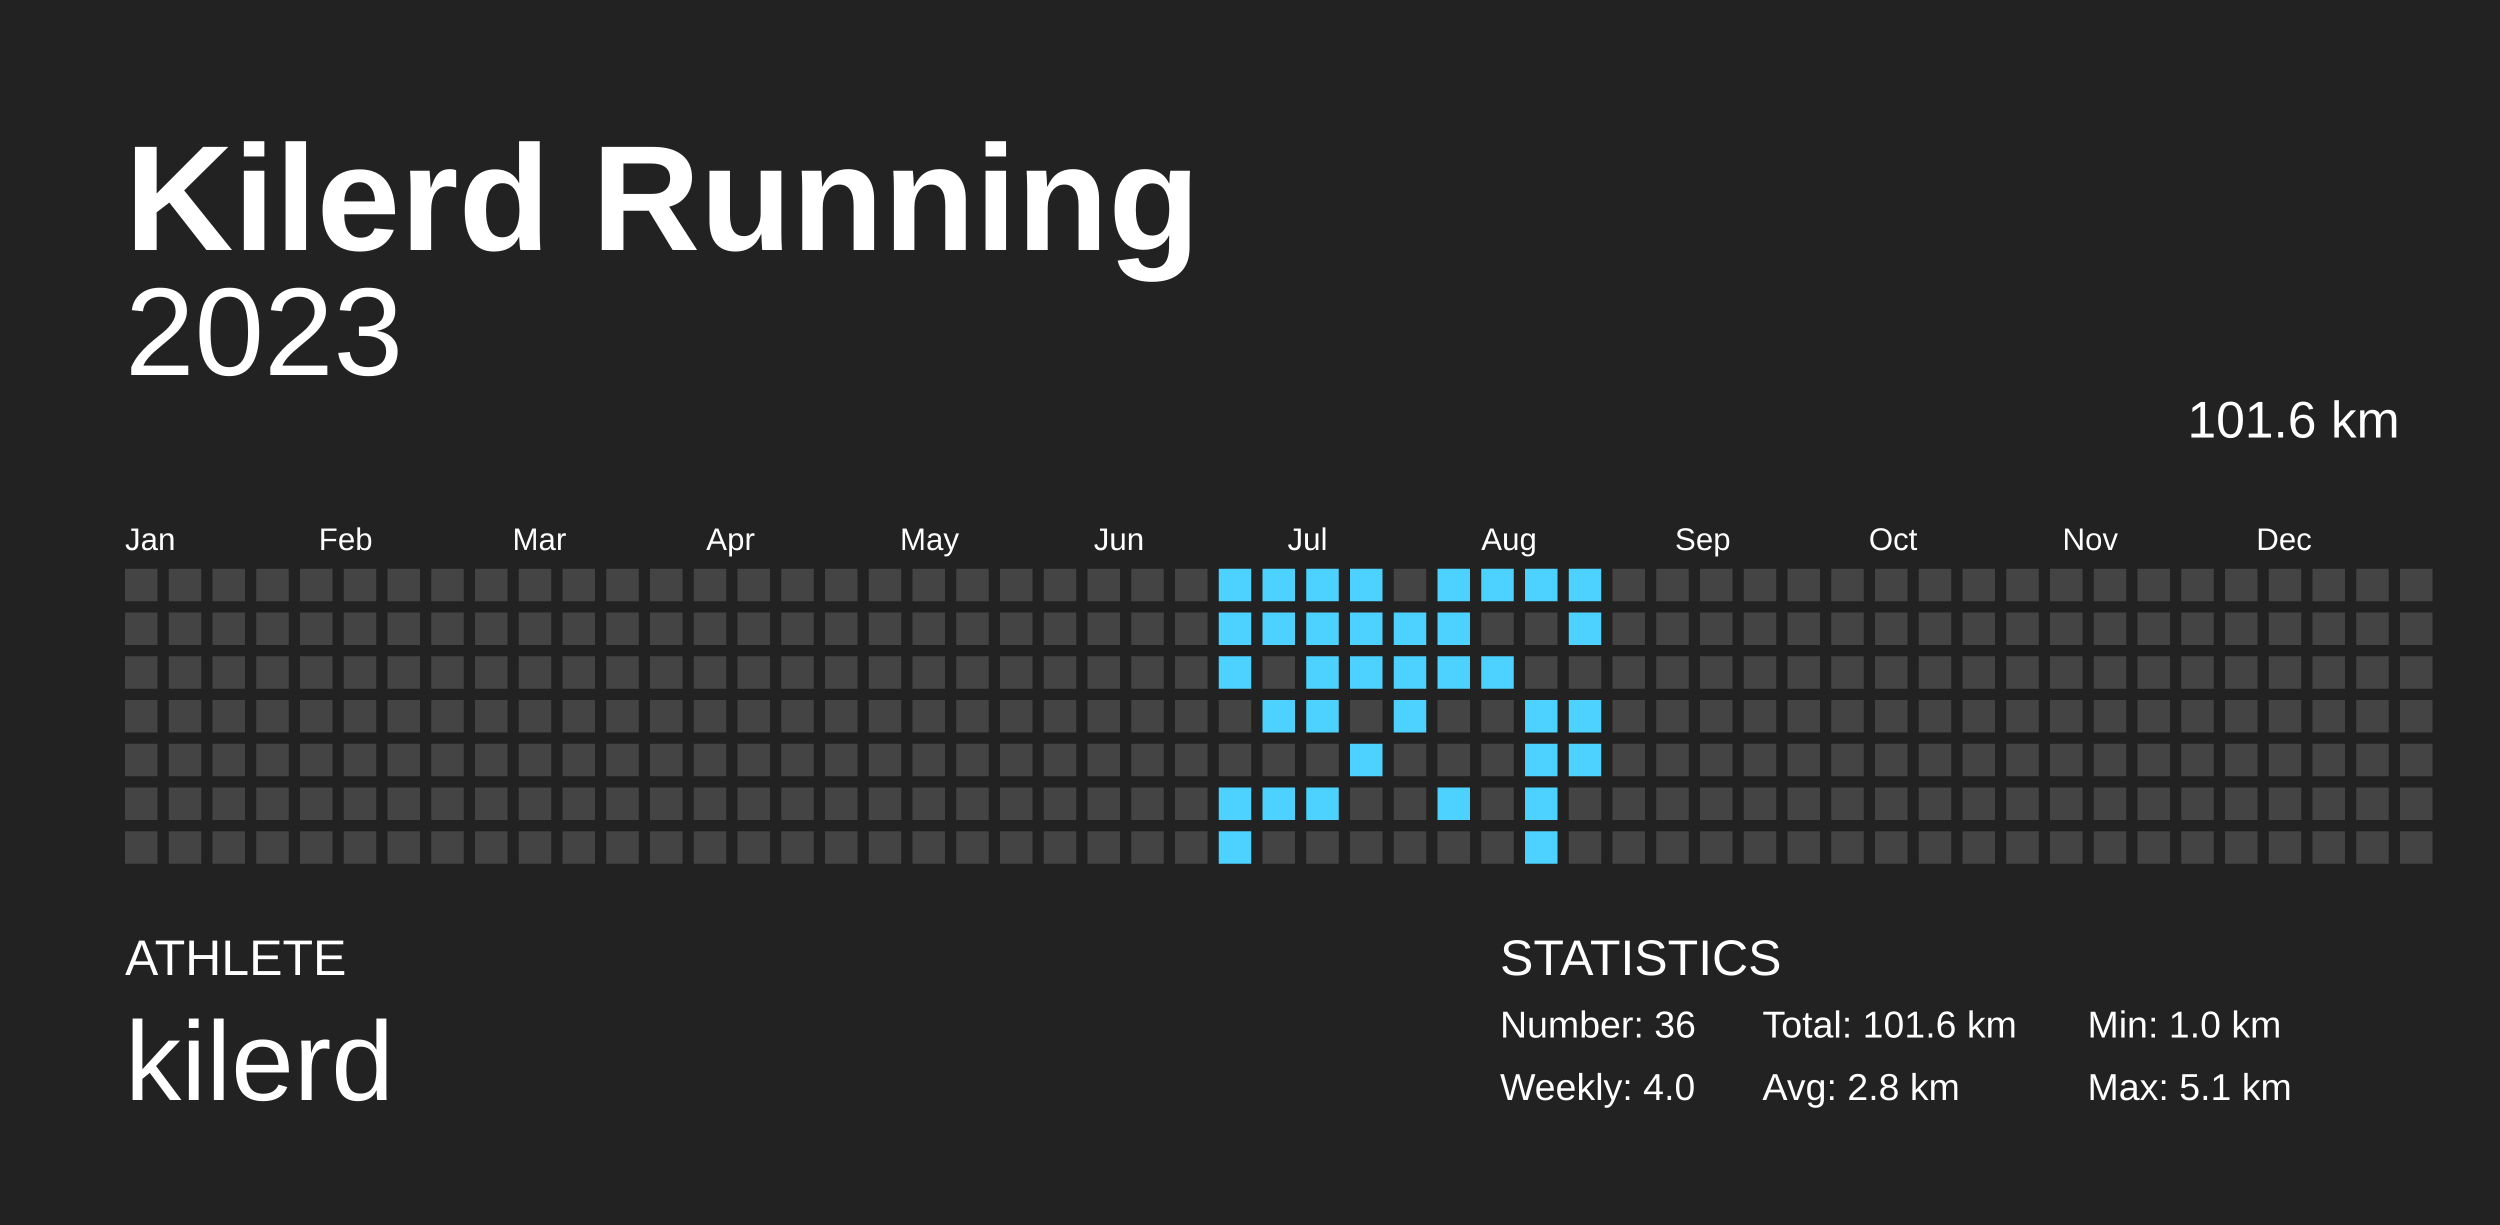
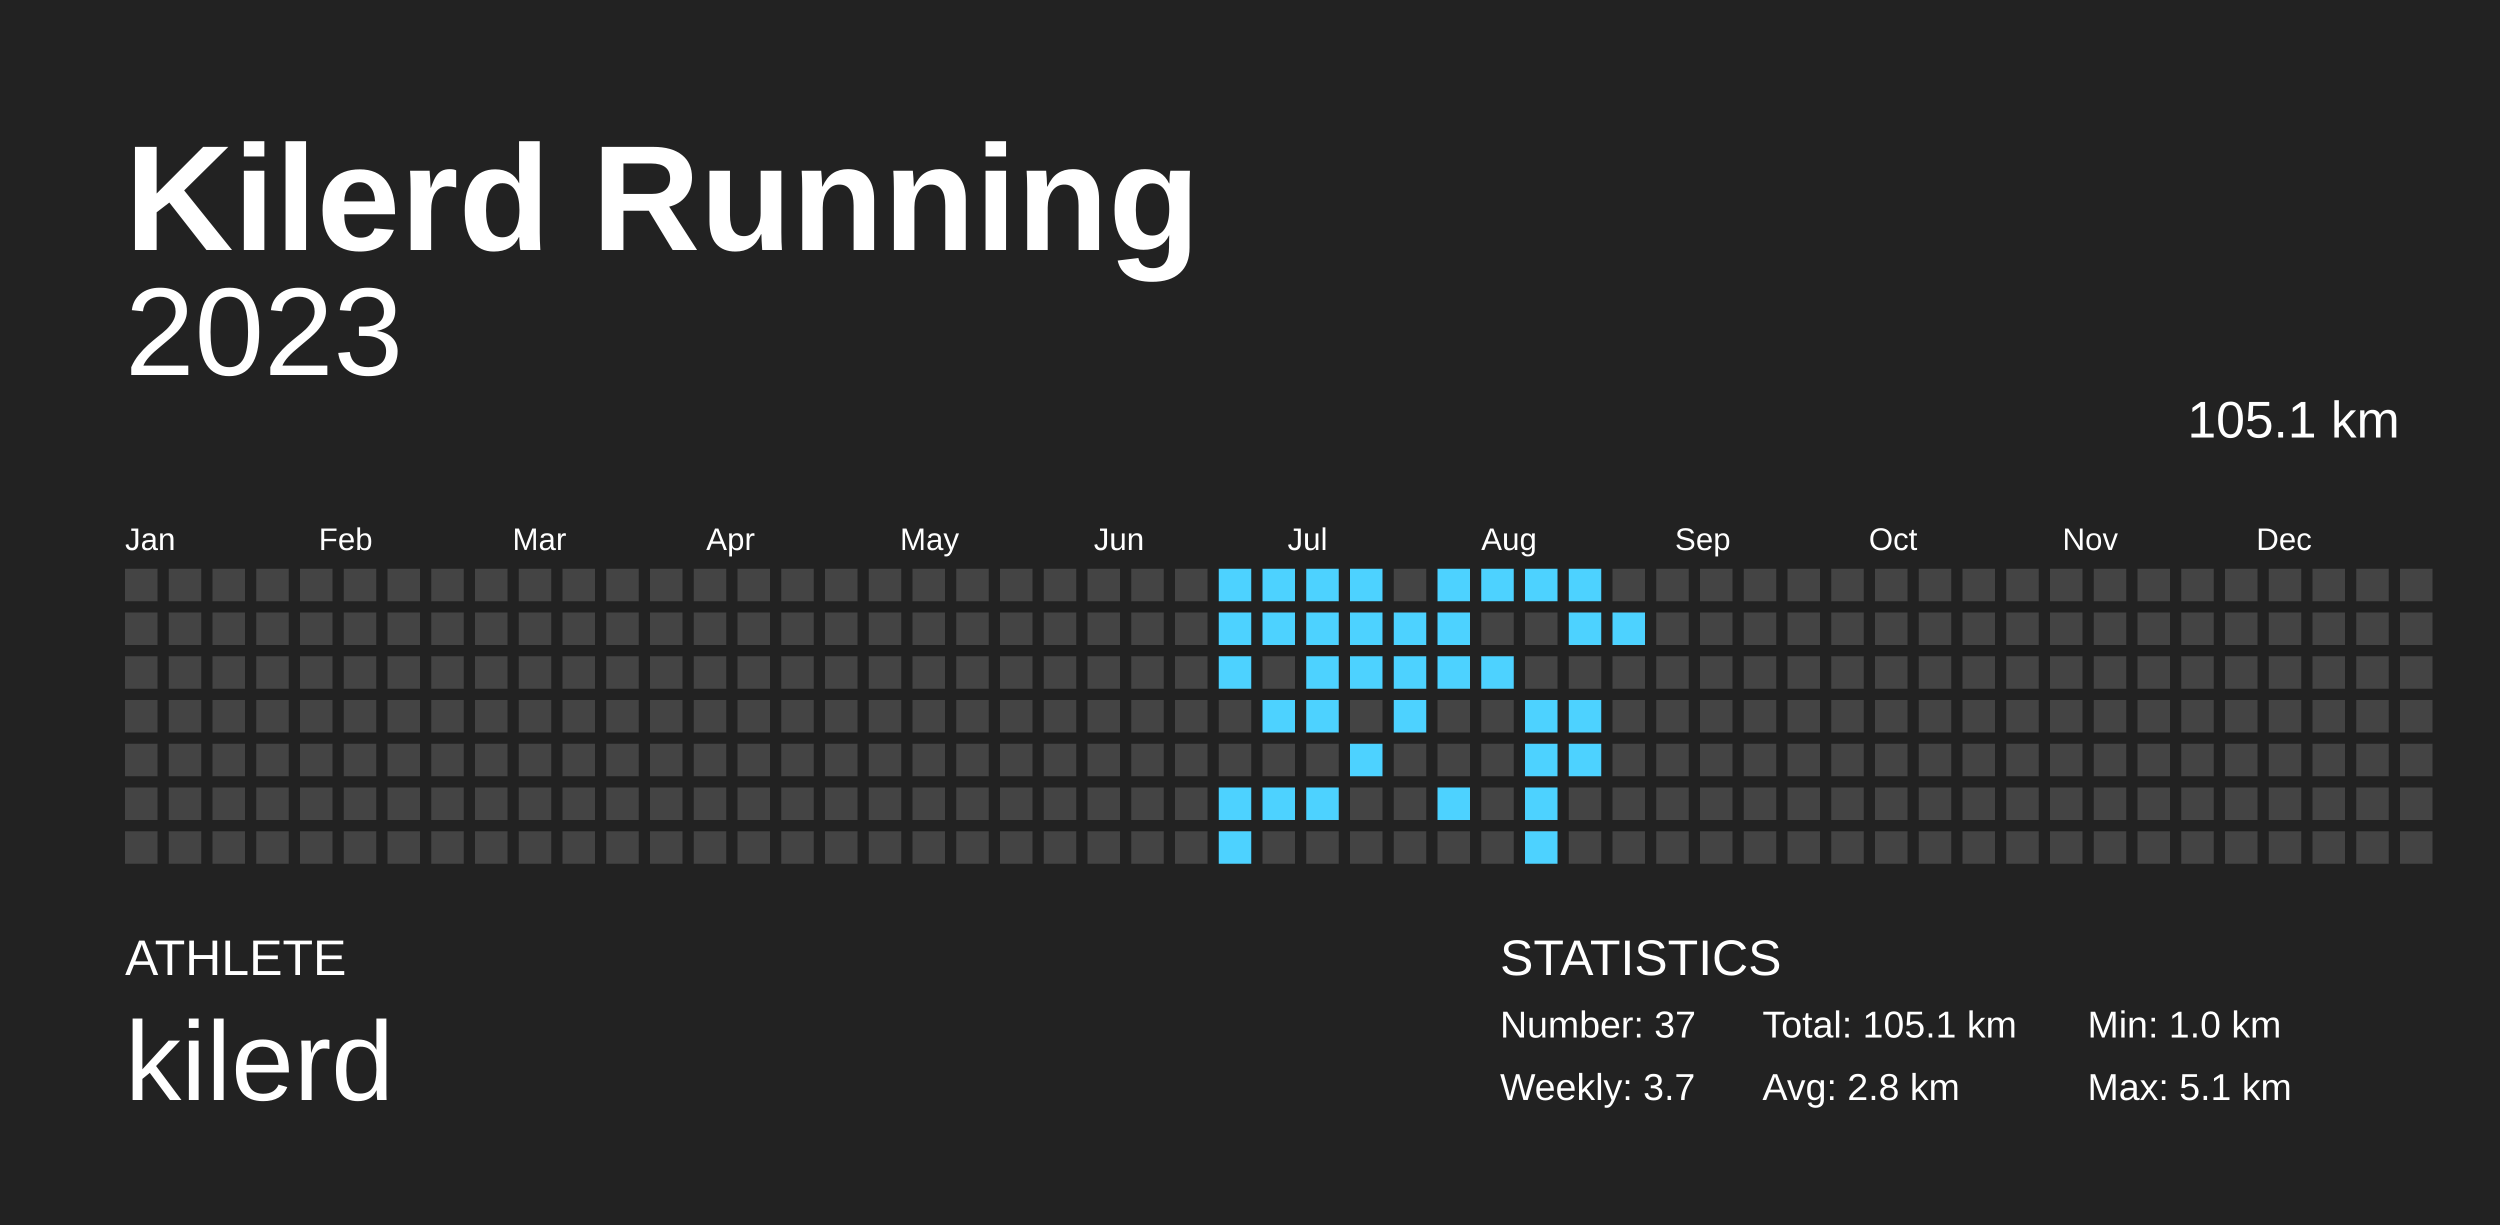
<svg xmlns="http://www.w3.org/2000/svg" baseProfile="full" height="98mm" version="1.1" viewBox="0,0,200,98" width="200mm">
  <defs />
  <rect fill="#222222" height="98" width="200" x="0" y="0" />
  <text fill="#FFFFFF" style="font-size:12px; font-family:Arial; font-weight:bold;" x="10" y="20">Kilerd Running</text>
  <text fill="#FFFFFF" style="font-size:4px; font-family:Arial" x="10" y="78">ATHLETE</text>
  <text fill="#FFFFFF" style="font-size:9px; font-family:Arial" x="10" y="88">kilerd</text>
  <text fill="#FFFFFF" style="font-size:4px; font-family:Arial" x="120" y="78">STATISTICS</text>
-   <text fill="#FFFFFF" style="font-size:3px; font-family:Arial" x="120" y="83">Number: 36</text>
-   <text fill="#FFFFFF" style="font-size:3px; font-family:Arial" x="120" y="88">Weekly: 4.0</text>
-   <text fill="#FFFFFF" style="font-size:3px; font-family:Arial" x="141" y="83">Total: 101.6 km</text>
+   <text fill="#FFFFFF" style="font-size:3px; font-family:Arial" x="120" y="83">Number: 37</text>
+   <text fill="#FFFFFF" style="font-size:3px; font-family:Arial" x="120" y="88">Weekly: 3.7</text>
+   <text fill="#FFFFFF" style="font-size:3px; font-family:Arial" x="141" y="83">Total: 105.1 km</text>
  <text fill="#FFFFFF" style="font-size:3px; font-family:Arial" x="141" y="88">Avg: 2.8 km</text>
  <text fill="#FFFFFF" style="font-size:3px; font-family:Arial" x="167" y="83">Min: 1.0 km</text>
  <text fill="#FFFFFF" style="font-size:3px; font-family:Arial" x="167" y="88">Max: 5.1 km</text>
  <text alignment-baseline="hanging" fill="#FFFFFF" style="font-size:10.0px; font-family:Arial;" x="10" y="30">2023</text>
-   <text alignment-baseline="hanging" fill="#FFFFFF" style="font-size:4.125px; font-family:Arial;" x="175" y="35">101.6 km</text>
+   <text alignment-baseline="hanging" fill="#FFFFFF" style="font-size:4.125px; font-family:Arial;" x="175" y="35">105.1 km</text>
  <text fill="#FFFFFF" style="font-size:2.5px; font-family:Arial" x="10.0" y="44">Jan</text>
  <text fill="#FFFFFF" style="font-size:2.5px; font-family:Arial" x="25.5" y="44">Feb</text>
  <text fill="#FFFFFF" style="font-size:2.5px; font-family:Arial" x="41.0" y="44">Mar</text>
  <text fill="#FFFFFF" style="font-size:2.5px; font-family:Arial" x="56.5" y="44">Apr</text>
  <text fill="#FFFFFF" style="font-size:2.5px; font-family:Arial" x="72.0" y="44">May</text>
  <text fill="#FFFFFF" style="font-size:2.5px; font-family:Arial" x="87.5" y="44">Jun</text>
  <text fill="#FFFFFF" style="font-size:2.5px; font-family:Arial" x="103.0" y="44">Jul</text>
  <text fill="#FFFFFF" style="font-size:2.5px; font-family:Arial" x="118.5" y="44">Aug</text>
  <text fill="#FFFFFF" style="font-size:2.5px; font-family:Arial" x="134.0" y="44">Sep</text>
  <text fill="#FFFFFF" style="font-size:2.5px; font-family:Arial" x="149.5" y="44">Oct</text>
  <text fill="#FFFFFF" style="font-size:2.5px; font-family:Arial" x="165.0" y="44">Nov</text>
  <text fill="#FFFFFF" style="font-size:2.5px; font-family:Arial" x="180.5" y="44">Dec</text>
  <rect fill="#444444" height="2.6" width="2.6" x="10.0" y="45.5" />
  <rect fill="#444444" height="2.6" width="2.6" x="10.0" y="49.0" />
  <rect fill="#444444" height="2.6" width="2.6" x="10.0" y="52.5" />
  <rect fill="#444444" height="2.6" width="2.6" x="10.0" y="56.0" />
  <rect fill="#444444" height="2.6" width="2.6" x="10.0" y="59.5" />
  <rect fill="#444444" height="2.6" width="2.6" x="10.0" y="63.0" />
  <rect fill="#444444" height="2.6" width="2.6" x="10.0" y="66.5" />
  <rect fill="#444444" height="2.6" width="2.6" x="13.5" y="45.5" />
  <rect fill="#444444" height="2.6" width="2.6" x="13.5" y="49.0" />
  <rect fill="#444444" height="2.6" width="2.6" x="13.5" y="52.5" />
  <rect fill="#444444" height="2.6" width="2.6" x="13.5" y="56.0" />
  <rect fill="#444444" height="2.6" width="2.6" x="13.5" y="59.5" />
  <rect fill="#444444" height="2.6" width="2.6" x="13.5" y="63.0" />
  <rect fill="#444444" height="2.6" width="2.6" x="13.5" y="66.5" />
  <rect fill="#444444" height="2.6" width="2.6" x="17.0" y="45.5" />
  <rect fill="#444444" height="2.6" width="2.6" x="17.0" y="49.0" />
  <rect fill="#444444" height="2.6" width="2.6" x="17.0" y="52.5" />
  <rect fill="#444444" height="2.6" width="2.6" x="17.0" y="56.0" />
  <rect fill="#444444" height="2.6" width="2.6" x="17.0" y="59.5" />
  <rect fill="#444444" height="2.6" width="2.6" x="17.0" y="63.0" />
  <rect fill="#444444" height="2.6" width="2.6" x="17.0" y="66.5" />
  <rect fill="#444444" height="2.6" width="2.6" x="20.5" y="45.5" />
  <rect fill="#444444" height="2.6" width="2.6" x="20.5" y="49.0" />
  <rect fill="#444444" height="2.6" width="2.6" x="20.5" y="52.5" />
  <rect fill="#444444" height="2.6" width="2.6" x="20.5" y="56.0" />
  <rect fill="#444444" height="2.6" width="2.6" x="20.5" y="59.5" />
  <rect fill="#444444" height="2.6" width="2.6" x="20.5" y="63.0" />
  <rect fill="#444444" height="2.6" width="2.6" x="20.5" y="66.5" />
  <rect fill="#444444" height="2.6" width="2.6" x="24.0" y="45.5" />
  <rect fill="#444444" height="2.6" width="2.6" x="24.0" y="49.0" />
  <rect fill="#444444" height="2.6" width="2.6" x="24.0" y="52.5" />
  <rect fill="#444444" height="2.6" width="2.6" x="24.0" y="56.0" />
  <rect fill="#444444" height="2.6" width="2.6" x="24.0" y="59.5" />
  <rect fill="#444444" height="2.6" width="2.6" x="24.0" y="63.0" />
  <rect fill="#444444" height="2.6" width="2.6" x="24.0" y="66.5" />
  <rect fill="#444444" height="2.6" width="2.6" x="27.5" y="45.5" />
  <rect fill="#444444" height="2.6" width="2.6" x="27.5" y="49.0" />
  <rect fill="#444444" height="2.6" width="2.6" x="27.5" y="52.5" />
  <rect fill="#444444" height="2.6" width="2.6" x="27.5" y="56.0" />
  <rect fill="#444444" height="2.6" width="2.6" x="27.5" y="59.5" />
  <rect fill="#444444" height="2.6" width="2.6" x="27.5" y="63.0" />
  <rect fill="#444444" height="2.6" width="2.6" x="27.5" y="66.5" />
  <rect fill="#444444" height="2.6" width="2.6" x="31.0" y="45.5" />
  <rect fill="#444444" height="2.6" width="2.6" x="31.0" y="49.0" />
  <rect fill="#444444" height="2.6" width="2.6" x="31.0" y="52.5" />
  <rect fill="#444444" height="2.6" width="2.6" x="31.0" y="56.0" />
  <rect fill="#444444" height="2.6" width="2.6" x="31.0" y="59.5" />
  <rect fill="#444444" height="2.6" width="2.6" x="31.0" y="63.0" />
  <rect fill="#444444" height="2.6" width="2.6" x="31.0" y="66.5" />
  <rect fill="#444444" height="2.6" width="2.6" x="34.5" y="45.5" />
  <rect fill="#444444" height="2.6" width="2.6" x="34.5" y="49.0" />
  <rect fill="#444444" height="2.6" width="2.6" x="34.5" y="52.5" />
  <rect fill="#444444" height="2.6" width="2.6" x="34.5" y="56.0" />
  <rect fill="#444444" height="2.6" width="2.6" x="34.5" y="59.5" />
  <rect fill="#444444" height="2.6" width="2.6" x="34.5" y="63.0" />
  <rect fill="#444444" height="2.6" width="2.6" x="34.5" y="66.5" />
  <rect fill="#444444" height="2.6" width="2.6" x="38.0" y="45.5" />
  <rect fill="#444444" height="2.6" width="2.6" x="38.0" y="49.0" />
  <rect fill="#444444" height="2.6" width="2.6" x="38.0" y="52.5" />
  <rect fill="#444444" height="2.6" width="2.6" x="38.0" y="56.0" />
  <rect fill="#444444" height="2.6" width="2.6" x="38.0" y="59.5" />
  <rect fill="#444444" height="2.6" width="2.6" x="38.0" y="63.0" />
  <rect fill="#444444" height="2.6" width="2.6" x="38.0" y="66.5" />
  <rect fill="#444444" height="2.6" width="2.6" x="41.5" y="45.5" />
  <rect fill="#444444" height="2.6" width="2.6" x="41.5" y="49.0" />
  <rect fill="#444444" height="2.6" width="2.6" x="41.5" y="52.5" />
  <rect fill="#444444" height="2.6" width="2.6" x="41.5" y="56.0" />
  <rect fill="#444444" height="2.6" width="2.6" x="41.5" y="59.5" />
  <rect fill="#444444" height="2.6" width="2.6" x="41.5" y="63.0" />
  <rect fill="#444444" height="2.6" width="2.6" x="41.5" y="66.5" />
  <rect fill="#444444" height="2.6" width="2.6" x="45.0" y="45.5" />
  <rect fill="#444444" height="2.6" width="2.6" x="45.0" y="49.0" />
  <rect fill="#444444" height="2.6" width="2.6" x="45.0" y="52.5" />
  <rect fill="#444444" height="2.6" width="2.6" x="45.0" y="56.0" />
  <rect fill="#444444" height="2.6" width="2.6" x="45.0" y="59.5" />
  <rect fill="#444444" height="2.6" width="2.6" x="45.0" y="63.0" />
  <rect fill="#444444" height="2.6" width="2.6" x="45.0" y="66.5" />
  <rect fill="#444444" height="2.6" width="2.6" x="48.5" y="45.5" />
  <rect fill="#444444" height="2.6" width="2.6" x="48.5" y="49.0" />
  <rect fill="#444444" height="2.6" width="2.6" x="48.5" y="52.5" />
  <rect fill="#444444" height="2.6" width="2.6" x="48.5" y="56.0" />
  <rect fill="#444444" height="2.6" width="2.6" x="48.5" y="59.5" />
  <rect fill="#444444" height="2.6" width="2.6" x="48.5" y="63.0" />
  <rect fill="#444444" height="2.6" width="2.6" x="48.5" y="66.5" />
  <rect fill="#444444" height="2.6" width="2.6" x="52.0" y="45.5" />
  <rect fill="#444444" height="2.6" width="2.6" x="52.0" y="49.0" />
  <rect fill="#444444" height="2.6" width="2.6" x="52.0" y="52.5" />
  <rect fill="#444444" height="2.6" width="2.6" x="52.0" y="56.0" />
  <rect fill="#444444" height="2.6" width="2.6" x="52.0" y="59.5" />
  <rect fill="#444444" height="2.6" width="2.6" x="52.0" y="63.0" />
  <rect fill="#444444" height="2.6" width="2.6" x="52.0" y="66.5" />
  <rect fill="#444444" height="2.6" width="2.6" x="55.5" y="45.5" />
  <rect fill="#444444" height="2.6" width="2.6" x="55.5" y="49.0" />
  <rect fill="#444444" height="2.6" width="2.6" x="55.5" y="52.5" />
  <rect fill="#444444" height="2.6" width="2.6" x="55.5" y="56.0" />
  <rect fill="#444444" height="2.6" width="2.6" x="55.5" y="59.5" />
  <rect fill="#444444" height="2.6" width="2.6" x="55.5" y="63.0" />
  <rect fill="#444444" height="2.6" width="2.6" x="55.5" y="66.5" />
  <rect fill="#444444" height="2.6" width="2.6" x="59.0" y="45.5" />
  <rect fill="#444444" height="2.6" width="2.6" x="59.0" y="49.0" />
  <rect fill="#444444" height="2.6" width="2.6" x="59.0" y="52.5" />
  <rect fill="#444444" height="2.6" width="2.6" x="59.0" y="56.0" />
  <rect fill="#444444" height="2.6" width="2.6" x="59.0" y="59.5" />
  <rect fill="#444444" height="2.6" width="2.6" x="59.0" y="63.0" />
  <rect fill="#444444" height="2.6" width="2.6" x="59.0" y="66.5" />
  <rect fill="#444444" height="2.6" width="2.6" x="62.5" y="45.5" />
  <rect fill="#444444" height="2.6" width="2.6" x="62.5" y="49.0" />
  <rect fill="#444444" height="2.6" width="2.6" x="62.5" y="52.5" />
  <rect fill="#444444" height="2.6" width="2.6" x="62.5" y="56.0" />
  <rect fill="#444444" height="2.6" width="2.6" x="62.5" y="59.5" />
  <rect fill="#444444" height="2.6" width="2.6" x="62.5" y="63.0" />
  <rect fill="#444444" height="2.6" width="2.6" x="62.5" y="66.5" />
  <rect fill="#444444" height="2.6" width="2.6" x="66.0" y="45.5" />
  <rect fill="#444444" height="2.6" width="2.6" x="66.0" y="49.0" />
  <rect fill="#444444" height="2.6" width="2.6" x="66.0" y="52.5" />
  <rect fill="#444444" height="2.6" width="2.6" x="66.0" y="56.0" />
  <rect fill="#444444" height="2.6" width="2.6" x="66.0" y="59.5" />
  <rect fill="#444444" height="2.6" width="2.6" x="66.0" y="63.0" />
  <rect fill="#444444" height="2.6" width="2.6" x="66.0" y="66.5" />
  <rect fill="#444444" height="2.6" width="2.6" x="69.5" y="45.5" />
  <rect fill="#444444" height="2.6" width="2.6" x="69.5" y="49.0" />
  <rect fill="#444444" height="2.6" width="2.6" x="69.5" y="52.5" />
  <rect fill="#444444" height="2.6" width="2.6" x="69.5" y="56.0" />
  <rect fill="#444444" height="2.6" width="2.6" x="69.5" y="59.5" />
  <rect fill="#444444" height="2.6" width="2.6" x="69.5" y="63.0" />
  <rect fill="#444444" height="2.6" width="2.6" x="69.5" y="66.5" />
  <rect fill="#444444" height="2.6" width="2.6" x="73.0" y="45.5" />
  <rect fill="#444444" height="2.6" width="2.6" x="73.0" y="49.0" />
  <rect fill="#444444" height="2.6" width="2.6" x="73.0" y="52.5" />
  <rect fill="#444444" height="2.6" width="2.6" x="73.0" y="56.0" />
  <rect fill="#444444" height="2.6" width="2.6" x="73.0" y="59.5" />
  <rect fill="#444444" height="2.6" width="2.6" x="73.0" y="63.0" />
  <rect fill="#444444" height="2.6" width="2.6" x="73.0" y="66.5" />
  <rect fill="#444444" height="2.6" width="2.6" x="76.5" y="45.5" />
  <rect fill="#444444" height="2.6" width="2.6" x="76.5" y="49.0" />
  <rect fill="#444444" height="2.6" width="2.6" x="76.5" y="52.5" />
  <rect fill="#444444" height="2.6" width="2.6" x="76.5" y="56.0" />
  <rect fill="#444444" height="2.6" width="2.6" x="76.5" y="59.5" />
  <rect fill="#444444" height="2.6" width="2.6" x="76.5" y="63.0" />
  <rect fill="#444444" height="2.6" width="2.6" x="76.5" y="66.5" />
  <rect fill="#444444" height="2.6" width="2.6" x="80.0" y="45.5" />
  <rect fill="#444444" height="2.6" width="2.6" x="80.0" y="49.0" />
  <rect fill="#444444" height="2.6" width="2.6" x="80.0" y="52.5" />
  <rect fill="#444444" height="2.6" width="2.6" x="80.0" y="56.0" />
  <rect fill="#444444" height="2.6" width="2.6" x="80.0" y="59.5" />
  <rect fill="#444444" height="2.6" width="2.6" x="80.0" y="63.0" />
  <rect fill="#444444" height="2.6" width="2.6" x="80.0" y="66.5" />
  <rect fill="#444444" height="2.6" width="2.6" x="83.5" y="45.5" />
  <rect fill="#444444" height="2.6" width="2.6" x="83.5" y="49.0" />
  <rect fill="#444444" height="2.6" width="2.6" x="83.5" y="52.5" />
  <rect fill="#444444" height="2.6" width="2.6" x="83.5" y="56.0" />
  <rect fill="#444444" height="2.6" width="2.6" x="83.5" y="59.5" />
  <rect fill="#444444" height="2.6" width="2.6" x="83.5" y="63.0" />
  <rect fill="#444444" height="2.6" width="2.6" x="83.5" y="66.5" />
  <rect fill="#444444" height="2.6" width="2.6" x="87.0" y="45.5" />
  <rect fill="#444444" height="2.6" width="2.6" x="87.0" y="49.0" />
  <rect fill="#444444" height="2.6" width="2.6" x="87.0" y="52.5" />
  <rect fill="#444444" height="2.6" width="2.6" x="87.0" y="56.0" />
  <rect fill="#444444" height="2.6" width="2.6" x="87.0" y="59.5" />
  <rect fill="#444444" height="2.6" width="2.6" x="87.0" y="63.0" />
  <rect fill="#444444" height="2.6" width="2.6" x="87.0" y="66.5" />
  <rect fill="#444444" height="2.6" width="2.6" x="90.5" y="45.5" />
  <rect fill="#444444" height="2.6" width="2.6" x="90.5" y="49.0" />
  <rect fill="#444444" height="2.6" width="2.6" x="90.5" y="52.5" />
  <rect fill="#444444" height="2.6" width="2.6" x="90.5" y="56.0" />
  <rect fill="#444444" height="2.6" width="2.6" x="90.5" y="59.5" />
  <rect fill="#444444" height="2.6" width="2.6" x="90.5" y="63.0" />
  <rect fill="#444444" height="2.6" width="2.6" x="90.5" y="66.5" />
  <rect fill="#444444" height="2.6" width="2.6" x="94.0" y="45.5" />
  <rect fill="#444444" height="2.6" width="2.6" x="94.0" y="49.0" />
  <rect fill="#444444" height="2.6" width="2.6" x="94.0" y="52.5" />
  <rect fill="#444444" height="2.6" width="2.6" x="94.0" y="56.0" />
  <rect fill="#444444" height="2.6" width="2.6" x="94.0" y="59.5" />
  <rect fill="#444444" height="2.6" width="2.6" x="94.0" y="63.0" />
  <rect fill="#444444" height="2.6" width="2.6" x="94.0" y="66.5" />
  <rect fill="#4dd2ff" height="2.6" width="2.6" x="97.5" y="45.5" />
  <rect fill="#4dd2ff" height="2.6" width="2.6" x="97.5" y="49.0" />
  <rect fill="#4dd2ff" height="2.6" width="2.6" x="97.5" y="52.5" />
  <rect fill="#444444" height="2.6" width="2.6" x="97.5" y="56.0" />
  <rect fill="#444444" height="2.6" width="2.6" x="97.5" y="59.5" />
  <rect fill="#4dd2ff" height="2.6" width="2.6" x="97.5" y="63.0" />
  <rect fill="#4dd2ff" height="2.6" width="2.6" x="97.5" y="66.5" />
  <rect fill="#4dd2ff" height="2.6" width="2.6" x="101.0" y="45.5" />
  <rect fill="#4dd2ff" height="2.6" width="2.6" x="101.0" y="49.0" />
  <rect fill="#444444" height="2.6" width="2.6" x="101.0" y="52.5" />
  <rect fill="#4dd2ff" height="2.6" width="2.6" x="101.0" y="56.0" />
  <rect fill="#444444" height="2.6" width="2.6" x="101.0" y="59.5" />
  <rect fill="#4dd2ff" height="2.6" width="2.6" x="101.0" y="63.0" />
  <rect fill="#444444" height="2.6" width="2.6" x="101.0" y="66.5" />
  <rect fill="#4dd2ff" height="2.6" width="2.6" x="104.5" y="45.5" />
  <rect fill="#4dd2ff" height="2.6" width="2.6" x="104.5" y="49.0" />
  <rect fill="#4dd2ff" height="2.6" width="2.6" x="104.5" y="52.5" />
  <rect fill="#4dd2ff" height="2.6" width="2.6" x="104.5" y="56.0" />
  <rect fill="#444444" height="2.6" width="2.6" x="104.5" y="59.5" />
  <rect fill="#4dd2ff" height="2.6" width="2.6" x="104.5" y="63.0" />
  <rect fill="#444444" height="2.6" width="2.6" x="104.5" y="66.5" />
  <rect fill="#4dd2ff" height="2.6" width="2.6" x="108.0" y="45.5" />
  <rect fill="#4dd2ff" height="2.6" width="2.6" x="108.0" y="49.0" />
  <rect fill="#4dd2ff" height="2.6" width="2.6" x="108.0" y="52.5" />
  <rect fill="#444444" height="2.6" width="2.6" x="108.0" y="56.0" />
  <rect fill="#4dd2ff" height="2.6" width="2.6" x="108.0" y="59.5" />
  <rect fill="#444444" height="2.6" width="2.6" x="108.0" y="63.0" />
  <rect fill="#444444" height="2.6" width="2.6" x="108.0" y="66.5" />
  <rect fill="#444444" height="2.6" width="2.6" x="111.5" y="45.5" />
  <rect fill="#4dd2ff" height="2.6" width="2.6" x="111.5" y="49.0" />
  <rect fill="#4dd2ff" height="2.6" width="2.6" x="111.5" y="52.5" />
  <rect fill="#4dd2ff" height="2.6" width="2.6" x="111.5" y="56.0" />
  <rect fill="#444444" height="2.6" width="2.6" x="111.5" y="59.5" />
  <rect fill="#444444" height="2.6" width="2.6" x="111.5" y="63.0" />
  <rect fill="#444444" height="2.6" width="2.6" x="111.5" y="66.5" />
  <rect fill="#4dd2ff" height="2.6" width="2.6" x="115.0" y="45.5" />
  <rect fill="#4dd2ff" height="2.6" width="2.6" x="115.0" y="49.0" />
  <rect fill="#4dd2ff" height="2.6" width="2.6" x="115.0" y="52.5" />
  <rect fill="#444444" height="2.6" width="2.6" x="115.0" y="56.0" />
  <rect fill="#444444" height="2.6" width="2.6" x="115.0" y="59.5" />
  <rect fill="#4dd2ff" height="2.6" width="2.6" x="115.0" y="63.0" />
  <rect fill="#444444" height="2.6" width="2.6" x="115.0" y="66.5" />
  <rect fill="#4dd2ff" height="2.6" width="2.6" x="118.5" y="45.5" />
  <rect fill="#444444" height="2.6" width="2.6" x="118.5" y="49.0" />
  <rect fill="#4dd2ff" height="2.6" width="2.6" x="118.5" y="52.5" />
  <rect fill="#444444" height="2.6" width="2.6" x="118.5" y="56.0" />
  <rect fill="#444444" height="2.6" width="2.6" x="118.5" y="59.5" />
  <rect fill="#444444" height="2.6" width="2.6" x="118.5" y="63.0" />
  <rect fill="#444444" height="2.6" width="2.6" x="118.5" y="66.5" />
  <rect fill="#4dd2ff" height="2.6" width="2.6" x="122.0" y="45.5" />
  <rect fill="#444444" height="2.6" width="2.6" x="122.0" y="49.0" />
  <rect fill="#444444" height="2.6" width="2.6" x="122.0" y="52.5" />
  <rect fill="#4dd2ff" height="2.6" width="2.6" x="122.0" y="56.0" />
  <rect fill="#4dd2ff" height="2.6" width="2.6" x="122.0" y="59.5" />
  <rect fill="#4dd2ff" height="2.6" width="2.6" x="122.0" y="63.0" />
  <rect fill="#4dd2ff" height="2.6" width="2.6" x="122.0" y="66.5" />
  <rect fill="#4dd2ff" height="2.6" width="2.6" x="125.5" y="45.5" />
  <rect fill="#4dd2ff" height="2.6" width="2.6" x="125.5" y="49.0" />
  <rect fill="#444444" height="2.6" width="2.6" x="125.5" y="52.5" />
  <rect fill="#4dd2ff" height="2.6" width="2.6" x="125.5" y="56.0" />
  <rect fill="#4dd2ff" height="2.6" width="2.6" x="125.5" y="59.5" />
  <rect fill="#444444" height="2.6" width="2.6" x="125.5" y="63.0" />
  <rect fill="#444444" height="2.6" width="2.6" x="125.5" y="66.5" />
  <rect fill="#444444" height="2.6" width="2.6" x="129.0" y="45.5" />
-   <rect fill="#444444" height="2.6" width="2.6" x="129.0" y="49.0" />
+   <rect fill="#4dd2ff" height="2.6" width="2.6" x="129.0" y="49.0" />
  <rect fill="#444444" height="2.6" width="2.6" x="129.0" y="52.5" />
  <rect fill="#444444" height="2.6" width="2.6" x="129.0" y="56.0" />
  <rect fill="#444444" height="2.6" width="2.6" x="129.0" y="59.5" />
  <rect fill="#444444" height="2.6" width="2.6" x="129.0" y="63.0" />
  <rect fill="#444444" height="2.6" width="2.6" x="129.0" y="66.5" />
  <rect fill="#444444" height="2.6" width="2.6" x="132.5" y="45.5" />
  <rect fill="#444444" height="2.6" width="2.6" x="132.5" y="49.0" />
  <rect fill="#444444" height="2.6" width="2.6" x="132.5" y="52.5" />
  <rect fill="#444444" height="2.6" width="2.6" x="132.5" y="56.0" />
  <rect fill="#444444" height="2.6" width="2.6" x="132.5" y="59.5" />
  <rect fill="#444444" height="2.6" width="2.6" x="132.5" y="63.0" />
  <rect fill="#444444" height="2.6" width="2.6" x="132.5" y="66.5" />
  <rect fill="#444444" height="2.6" width="2.6" x="136.0" y="45.5" />
  <rect fill="#444444" height="2.6" width="2.6" x="136.0" y="49.0" />
  <rect fill="#444444" height="2.6" width="2.6" x="136.0" y="52.5" />
  <rect fill="#444444" height="2.6" width="2.6" x="136.0" y="56.0" />
  <rect fill="#444444" height="2.6" width="2.6" x="136.0" y="59.5" />
  <rect fill="#444444" height="2.6" width="2.6" x="136.0" y="63.0" />
  <rect fill="#444444" height="2.6" width="2.6" x="136.0" y="66.5" />
  <rect fill="#444444" height="2.6" width="2.6" x="139.5" y="45.5" />
  <rect fill="#444444" height="2.6" width="2.6" x="139.5" y="49.0" />
  <rect fill="#444444" height="2.6" width="2.6" x="139.5" y="52.5" />
  <rect fill="#444444" height="2.6" width="2.6" x="139.5" y="56.0" />
  <rect fill="#444444" height="2.6" width="2.6" x="139.5" y="59.5" />
  <rect fill="#444444" height="2.6" width="2.6" x="139.5" y="63.0" />
  <rect fill="#444444" height="2.6" width="2.6" x="139.5" y="66.5" />
  <rect fill="#444444" height="2.6" width="2.6" x="143.0" y="45.5" />
  <rect fill="#444444" height="2.6" width="2.6" x="143.0" y="49.0" />
  <rect fill="#444444" height="2.6" width="2.6" x="143.0" y="52.5" />
  <rect fill="#444444" height="2.6" width="2.6" x="143.0" y="56.0" />
  <rect fill="#444444" height="2.6" width="2.6" x="143.0" y="59.5" />
  <rect fill="#444444" height="2.6" width="2.6" x="143.0" y="63.0" />
  <rect fill="#444444" height="2.6" width="2.6" x="143.0" y="66.5" />
  <rect fill="#444444" height="2.6" width="2.6" x="146.5" y="45.5" />
  <rect fill="#444444" height="2.6" width="2.6" x="146.5" y="49.0" />
  <rect fill="#444444" height="2.6" width="2.6" x="146.5" y="52.5" />
  <rect fill="#444444" height="2.6" width="2.6" x="146.5" y="56.0" />
  <rect fill="#444444" height="2.6" width="2.6" x="146.5" y="59.5" />
  <rect fill="#444444" height="2.6" width="2.6" x="146.5" y="63.0" />
  <rect fill="#444444" height="2.6" width="2.6" x="146.5" y="66.5" />
  <rect fill="#444444" height="2.6" width="2.6" x="150.0" y="45.5" />
  <rect fill="#444444" height="2.6" width="2.6" x="150.0" y="49.0" />
  <rect fill="#444444" height="2.6" width="2.6" x="150.0" y="52.5" />
  <rect fill="#444444" height="2.6" width="2.6" x="150.0" y="56.0" />
  <rect fill="#444444" height="2.6" width="2.6" x="150.0" y="59.5" />
  <rect fill="#444444" height="2.6" width="2.6" x="150.0" y="63.0" />
  <rect fill="#444444" height="2.6" width="2.6" x="150.0" y="66.5" />
  <rect fill="#444444" height="2.6" width="2.6" x="153.5" y="45.5" />
  <rect fill="#444444" height="2.6" width="2.6" x="153.5" y="49.0" />
  <rect fill="#444444" height="2.6" width="2.6" x="153.5" y="52.5" />
  <rect fill="#444444" height="2.6" width="2.6" x="153.5" y="56.0" />
  <rect fill="#444444" height="2.6" width="2.6" x="153.5" y="59.5" />
  <rect fill="#444444" height="2.6" width="2.6" x="153.5" y="63.0" />
  <rect fill="#444444" height="2.6" width="2.6" x="153.5" y="66.5" />
  <rect fill="#444444" height="2.6" width="2.6" x="157.0" y="45.5" />
  <rect fill="#444444" height="2.6" width="2.6" x="157.0" y="49.0" />
  <rect fill="#444444" height="2.6" width="2.6" x="157.0" y="52.5" />
  <rect fill="#444444" height="2.6" width="2.6" x="157.0" y="56.0" />
  <rect fill="#444444" height="2.6" width="2.6" x="157.0" y="59.5" />
  <rect fill="#444444" height="2.6" width="2.6" x="157.0" y="63.0" />
  <rect fill="#444444" height="2.6" width="2.6" x="157.0" y="66.5" />
  <rect fill="#444444" height="2.6" width="2.6" x="160.5" y="45.5" />
  <rect fill="#444444" height="2.6" width="2.6" x="160.5" y="49.0" />
  <rect fill="#444444" height="2.6" width="2.6" x="160.5" y="52.5" />
  <rect fill="#444444" height="2.6" width="2.6" x="160.5" y="56.0" />
  <rect fill="#444444" height="2.6" width="2.6" x="160.5" y="59.5" />
  <rect fill="#444444" height="2.6" width="2.6" x="160.5" y="63.0" />
  <rect fill="#444444" height="2.6" width="2.6" x="160.5" y="66.5" />
  <rect fill="#444444" height="2.6" width="2.6" x="164.0" y="45.5" />
  <rect fill="#444444" height="2.6" width="2.6" x="164.0" y="49.0" />
  <rect fill="#444444" height="2.6" width="2.6" x="164.0" y="52.5" />
  <rect fill="#444444" height="2.6" width="2.6" x="164.0" y="56.0" />
  <rect fill="#444444" height="2.6" width="2.6" x="164.0" y="59.5" />
  <rect fill="#444444" height="2.6" width="2.6" x="164.0" y="63.0" />
  <rect fill="#444444" height="2.6" width="2.6" x="164.0" y="66.5" />
  <rect fill="#444444" height="2.6" width="2.6" x="167.5" y="45.5" />
  <rect fill="#444444" height="2.6" width="2.6" x="167.5" y="49.0" />
  <rect fill="#444444" height="2.6" width="2.6" x="167.5" y="52.5" />
  <rect fill="#444444" height="2.6" width="2.6" x="167.5" y="56.0" />
  <rect fill="#444444" height="2.6" width="2.6" x="167.5" y="59.5" />
  <rect fill="#444444" height="2.6" width="2.6" x="167.5" y="63.0" />
  <rect fill="#444444" height="2.6" width="2.6" x="167.5" y="66.5" />
  <rect fill="#444444" height="2.6" width="2.6" x="171.0" y="45.5" />
  <rect fill="#444444" height="2.6" width="2.6" x="171.0" y="49.0" />
  <rect fill="#444444" height="2.6" width="2.6" x="171.0" y="52.5" />
  <rect fill="#444444" height="2.6" width="2.6" x="171.0" y="56.0" />
  <rect fill="#444444" height="2.6" width="2.6" x="171.0" y="59.5" />
  <rect fill="#444444" height="2.6" width="2.6" x="171.0" y="63.0" />
  <rect fill="#444444" height="2.6" width="2.6" x="171.0" y="66.5" />
  <rect fill="#444444" height="2.6" width="2.6" x="174.5" y="45.5" />
  <rect fill="#444444" height="2.6" width="2.6" x="174.5" y="49.0" />
  <rect fill="#444444" height="2.6" width="2.6" x="174.5" y="52.5" />
  <rect fill="#444444" height="2.6" width="2.6" x="174.5" y="56.0" />
  <rect fill="#444444" height="2.6" width="2.6" x="174.5" y="59.5" />
  <rect fill="#444444" height="2.6" width="2.6" x="174.5" y="63.0" />
  <rect fill="#444444" height="2.6" width="2.6" x="174.5" y="66.5" />
  <rect fill="#444444" height="2.6" width="2.6" x="178.0" y="45.5" />
  <rect fill="#444444" height="2.6" width="2.6" x="178.0" y="49.0" />
  <rect fill="#444444" height="2.6" width="2.6" x="178.0" y="52.5" />
  <rect fill="#444444" height="2.6" width="2.6" x="178.0" y="56.0" />
  <rect fill="#444444" height="2.6" width="2.6" x="178.0" y="59.5" />
  <rect fill="#444444" height="2.6" width="2.6" x="178.0" y="63.0" />
  <rect fill="#444444" height="2.6" width="2.6" x="178.0" y="66.5" />
  <rect fill="#444444" height="2.6" width="2.6" x="181.5" y="45.5" />
  <rect fill="#444444" height="2.6" width="2.6" x="181.5" y="49.0" />
  <rect fill="#444444" height="2.6" width="2.6" x="181.5" y="52.5" />
  <rect fill="#444444" height="2.6" width="2.6" x="181.5" y="56.0" />
  <rect fill="#444444" height="2.6" width="2.6" x="181.5" y="59.5" />
  <rect fill="#444444" height="2.6" width="2.6" x="181.5" y="63.0" />
  <rect fill="#444444" height="2.6" width="2.6" x="181.5" y="66.5" />
  <rect fill="#444444" height="2.6" width="2.6" x="185.0" y="45.5" />
  <rect fill="#444444" height="2.6" width="2.6" x="185.0" y="49.0" />
  <rect fill="#444444" height="2.6" width="2.6" x="185.0" y="52.5" />
  <rect fill="#444444" height="2.6" width="2.6" x="185.0" y="56.0" />
  <rect fill="#444444" height="2.6" width="2.6" x="185.0" y="59.5" />
  <rect fill="#444444" height="2.6" width="2.6" x="185.0" y="63.0" />
  <rect fill="#444444" height="2.6" width="2.6" x="185.0" y="66.5" />
  <rect fill="#444444" height="2.6" width="2.6" x="188.5" y="45.5" />
  <rect fill="#444444" height="2.6" width="2.6" x="188.5" y="49.0" />
  <rect fill="#444444" height="2.6" width="2.6" x="188.5" y="52.5" />
  <rect fill="#444444" height="2.6" width="2.6" x="188.5" y="56.0" />
  <rect fill="#444444" height="2.6" width="2.6" x="188.5" y="59.5" />
  <rect fill="#444444" height="2.6" width="2.6" x="188.5" y="63.0" />
  <rect fill="#444444" height="2.6" width="2.6" x="188.5" y="66.5" />
  <rect fill="#444444" height="2.6" width="2.6" x="192.0" y="45.5" />
  <rect fill="#444444" height="2.6" width="2.6" x="192.0" y="49.0" />
  <rect fill="#444444" height="2.6" width="2.6" x="192.0" y="52.5" />
  <rect fill="#444444" height="2.6" width="2.6" x="192.0" y="56.0" />
  <rect fill="#444444" height="2.6" width="2.6" x="192.0" y="59.5" />
  <rect fill="#444444" height="2.6" width="2.6" x="192.0" y="63.0" />
  <rect fill="#444444" height="2.6" width="2.6" x="192.0" y="66.5" />
</svg>
